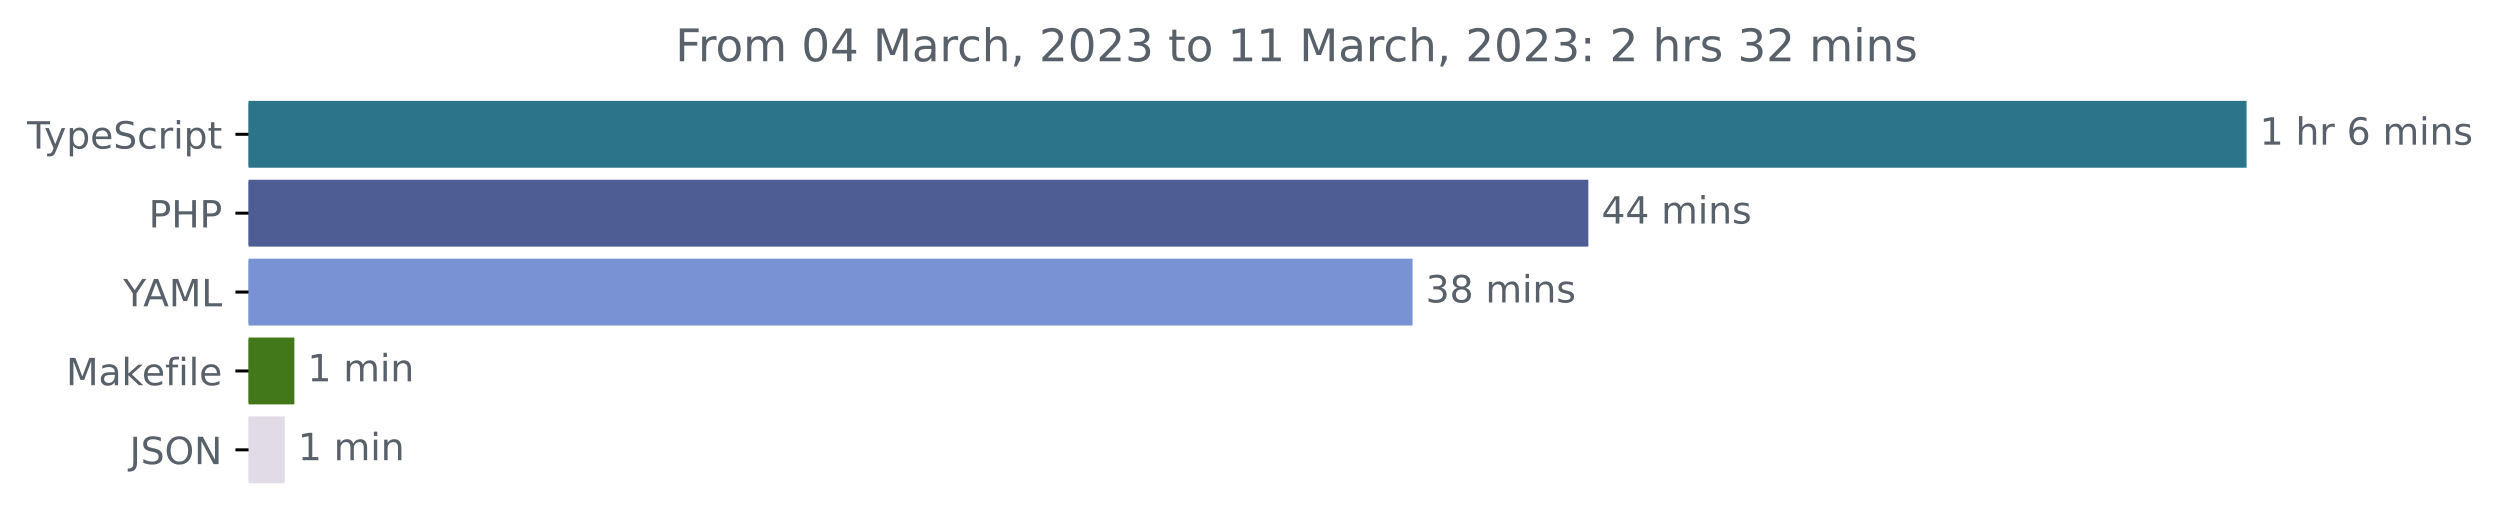
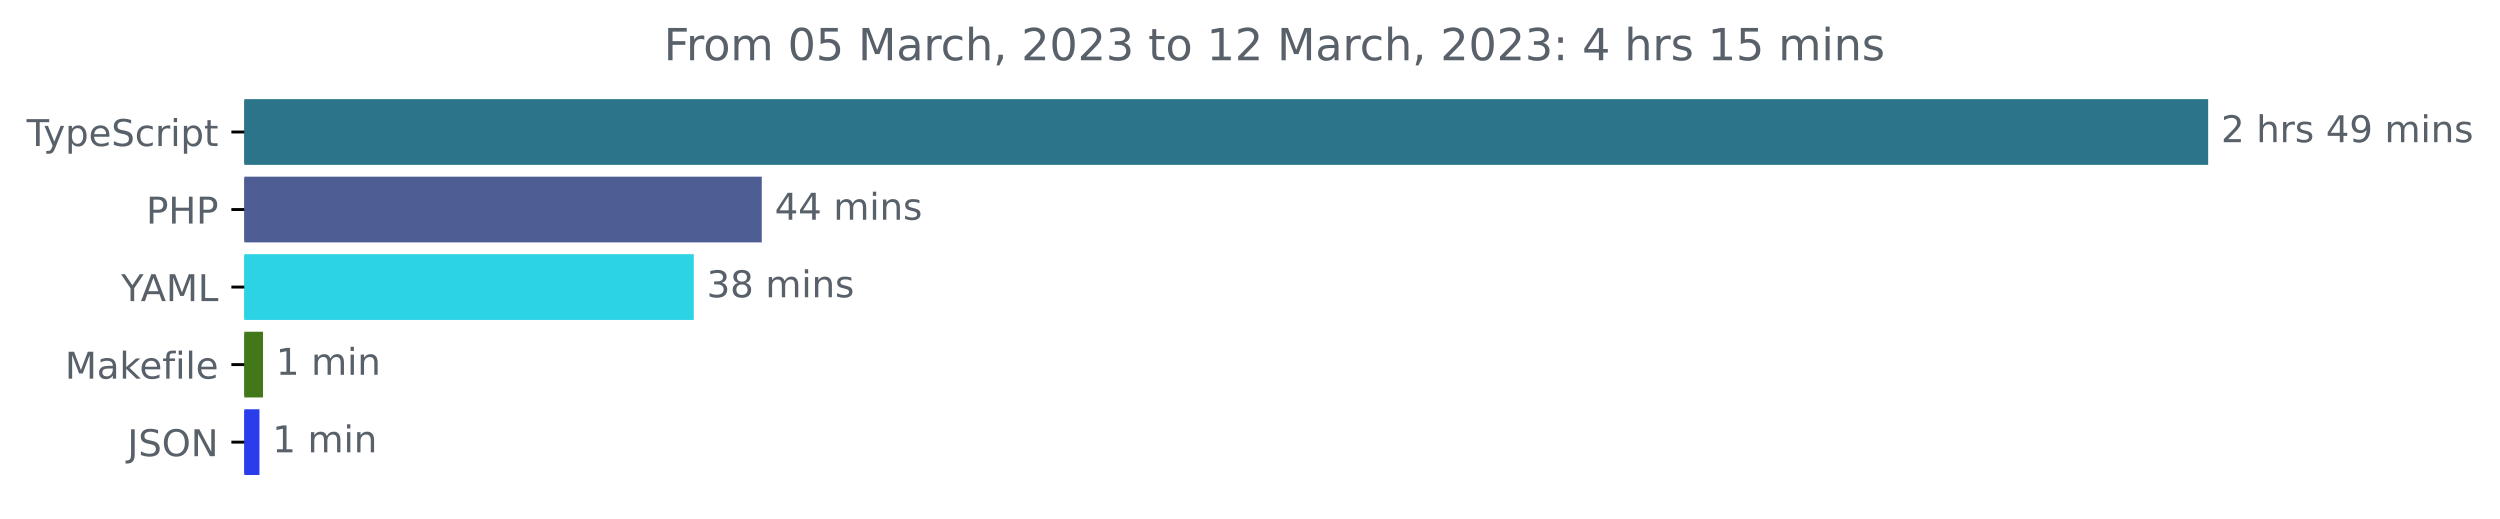
- <svg xmlns="http://www.w3.org/2000/svg" xmlns:xlink="http://www.w3.org/1999/xlink" width="665.572pt" height="140.398pt" viewBox="0 0 665.572 140.398" version="1.1">
+ <svg xmlns="http://www.w3.org/2000/svg" xmlns:xlink="http://www.w3.org/1999/xlink" width="677.144pt" height="140.398pt" viewBox="0 0 677.144 140.398" version="1.1">
  <defs>
    <style type="text/css">*{stroke-linejoin: round; stroke-linecap: butt}</style>
  </defs>
  <g id="figure_1">
    <g id="patch_1">
-       <path d="M -0 140.398  L 665.572 140.398  L 665.572 0  L -0 0  L -0 140.398  z " style="fill: none" />
+       <path d="M -0 140.398  L 677.144 140.398  L 677.144 0  L -0 0  L -0 140.398  z " style="fill: none" />
    </g>
    <g id="axes_1">
      <g id="patch_2">
-         <path d="M 66.17 27.358  L 597.599 27.358  L 597.599 44.158  L 66.17 44.158  z " clip-path="url(#p1a9628b21d)" style="fill: #2b7489; stroke: #2b7489; stroke-linejoin: miter" />
+         <path d="M 66.17 27.358  L 597.599 27.358  L 597.599 44.158  L 66.17 44.158  z " clip-path="url(#p396aa1d398)" style="fill: #2b7489; stroke: #2b7489; stroke-linejoin: miter" />
      </g>
      <g id="patch_3">
-         <path d="M 66.17 48.358  L 422.365 48.358  L 422.365 65.158  L 66.17 65.158  z " clip-path="url(#p1a9628b21d)" style="fill: #4f5d95; stroke: #4f5d95; stroke-linejoin: miter" />
+         <path d="M 66.17 48.358  L 205.834 48.358  L 205.834 65.158  L 66.17 65.158  z " clip-path="url(#p396aa1d398)" style="fill: #4f5d95; stroke: #4f5d95; stroke-linejoin: miter" />
      </g>
      <g id="patch_4">
-         <path d="M 66.17 69.358  L 375.571 69.358  L 375.571 86.158  L 66.17 86.158  z " clip-path="url(#p1a9628b21d)" style="fill: #7992d3; stroke: #7992d3; stroke-linejoin: miter" />
+         <path d="M 66.17 69.358  L 187.415 69.358  L 187.415 86.158  L 66.17 86.158  z " clip-path="url(#p396aa1d398)" style="fill: #2bd3e5; stroke: #2bd3e5; stroke-linejoin: miter" />
      </g>
      <g id="patch_5">
-         <path d="M 66.17 90.358  L 77.869 90.358  L 77.869 107.158  L 66.17 107.158  z " clip-path="url(#p1a9628b21d)" style="fill: #427819; stroke: #427819; stroke-linejoin: miter" />
+         <path d="M 66.17 90.358  L 70.735 90.358  L 70.735 107.158  L 66.17 107.158  z " clip-path="url(#p396aa1d398)" style="fill: #427819; stroke: #427819; stroke-linejoin: miter" />
      </g>
      <g id="patch_6">
-         <path d="M 66.17 111.358  L 75.31 111.358  L 75.31 128.158  L 66.17 128.158  z " clip-path="url(#p1a9628b21d)" style="fill: #e1dbe8; stroke: #e1dbe8; stroke-linejoin: miter" />
+         <path d="M 66.17 111.358  L 69.774 111.358  L 69.774 128.158  L 66.17 128.158  z " clip-path="url(#p396aa1d398)" style="fill: #2b3ced; stroke: #2b3ced; stroke-linejoin: miter" />
      </g>
      <g id="matplotlib.axis_1" />
      <g id="matplotlib.axis_2">
        <g id="ytick_1">
          <g id="line2d_1">
            <defs>
-               <path id="m9b57aeb2a0" d="M 0 0  L -3.5 0  " style="stroke: #000000; stroke-width: 0.8" />
+               <path id="m02c38b2912" d="M 0 0  L -3.5 0  " style="stroke: #000000; stroke-width: 0.8" />
            </defs>
            <g>
-               <use xlink:href="#m9b57aeb2a0" x="66.17" y="35.758" style="stroke: #000000; stroke-width: 0.8" />
+               <use xlink:href="#m02c38b2912" x="66.17" y="35.758" style="stroke: #000000; stroke-width: 0.8" />
            </g>
          </g>
          <g id="text_1">
            <g style="fill: #586069" transform="translate(7.2 39.55734)scale(0.1 -0.1)">
              <defs>
                <path id="DejaVuSans-54" d="M -19 4666  L 3928 4666  L 3928 4134  L 2272 4134  L 2272 0  L 1638 0  L 1638 4134  L -19 4134  L -19 4666  z " transform="scale(0.015625)" />
                <path id="DejaVuSans-79" d="M 2059 -325  Q 1816 -950 1584 -1140  Q 1353 -1331 966 -1331  L 506 -1331  L 506 -850  L 844 -850  Q 1081 -850 1212 -737  Q 1344 -625 1503 -206  L 1606 56  L 191 3500  L 800 3500  L 1894 763  L 2988 3500  L 3597 3500  L 2059 -325  z " transform="scale(0.015625)" />
                <path id="DejaVuSans-70" d="M 1159 525  L 1159 -1331  L 581 -1331  L 581 3500  L 1159 3500  L 1159 2969  Q 1341 3281 1617 3432  Q 1894 3584 2278 3584  Q 2916 3584 3314 3078  Q 3713 2572 3713 1747  Q 3713 922 3314 415  Q 2916 -91 2278 -91  Q 1894 -91 1617 61  Q 1341 213 1159 525  z M 3116 1747  Q 3116 2381 2855 2742  Q 2594 3103 2138 3103  Q 1681 3103 1420 2742  Q 1159 2381 1159 1747  Q 1159 1113 1420 752  Q 1681 391 2138 391  Q 2594 391 2855 752  Q 3116 1113 3116 1747  z " transform="scale(0.015625)" />
                <path id="DejaVuSans-65" d="M 3597 1894  L 3597 1613  L 953 1613  Q 991 1019 1311 708  Q 1631 397 2203 397  Q 2534 397 2845 478  Q 3156 559 3463 722  L 3463 178  Q 3153 47 2828 -22  Q 2503 -91 2169 -91  Q 1331 -91 842 396  Q 353 884 353 1716  Q 353 2575 817 3079  Q 1281 3584 2069 3584  Q 2775 3584 3186 3129  Q 3597 2675 3597 1894  z M 3022 2063  Q 3016 2534 2758 2815  Q 2500 3097 2075 3097  Q 1594 3097 1305 2825  Q 1016 2553 972 2059  L 3022 2063  z " transform="scale(0.015625)" />
                <path id="DejaVuSans-53" d="M 3425 4513  L 3425 3897  Q 3066 4069 2747 4153  Q 2428 4238 2131 4238  Q 1616 4238 1336 4038  Q 1056 3838 1056 3469  Q 1056 3159 1242 3001  Q 1428 2844 1947 2747  L 2328 2669  Q 3034 2534 3370 2195  Q 3706 1856 3706 1288  Q 3706 609 3251 259  Q 2797 -91 1919 -91  Q 1588 -91 1214 -16  Q 841 59 441 206  L 441 856  Q 825 641 1194 531  Q 1563 422 1919 422  Q 2459 422 2753 634  Q 3047 847 3047 1241  Q 3047 1584 2836 1778  Q 2625 1972 2144 2069  L 1759 2144  Q 1053 2284 737 2584  Q 422 2884 422 3419  Q 422 4038 858 4394  Q 1294 4750 2059 4750  Q 2388 4750 2728 4690  Q 3069 4631 3425 4513  z " transform="scale(0.015625)" />
                <path id="DejaVuSans-63" d="M 3122 3366  L 3122 2828  Q 2878 2963 2633 3030  Q 2388 3097 2138 3097  Q 1578 3097 1268 2742  Q 959 2388 959 1747  Q 959 1106 1268 751  Q 1578 397 2138 397  Q 2388 397 2633 464  Q 2878 531 3122 666  L 3122 134  Q 2881 22 2623 -34  Q 2366 -91 2075 -91  Q 1284 -91 818 406  Q 353 903 353 1747  Q 353 2603 823 3093  Q 1294 3584 2113 3584  Q 2378 3584 2631 3529  Q 2884 3475 3122 3366  z " transform="scale(0.015625)" />
                <path id="DejaVuSans-72" d="M 2631 2963  Q 2534 3019 2420 3045  Q 2306 3072 2169 3072  Q 1681 3072 1420 2755  Q 1159 2438 1159 1844  L 1159 0  L 581 0  L 581 3500  L 1159 3500  L 1159 2956  Q 1341 3275 1631 3429  Q 1922 3584 2338 3584  Q 2397 3584 2469 3576  Q 2541 3569 2628 3553  L 2631 2963  z " transform="scale(0.015625)" />
                <path id="DejaVuSans-69" d="M 603 3500  L 1178 3500  L 1178 0  L 603 0  L 603 3500  z M 603 4863  L 1178 4863  L 1178 4134  L 603 4134  L 603 4863  z " transform="scale(0.015625)" />
                <path id="DejaVuSans-74" d="M 1172 4494  L 1172 3500  L 2356 3500  L 2356 3053  L 1172 3053  L 1172 1153  Q 1172 725 1289 603  Q 1406 481 1766 481  L 2356 481  L 2356 0  L 1766 0  Q 1100 0 847 248  Q 594 497 594 1153  L 594 3053  L 172 3053  L 172 3500  L 594 3500  L 594 4494  L 1172 4494  z " transform="scale(0.015625)" />
              </defs>
              <use xlink:href="#DejaVuSans-54" />
              <use xlink:href="#DejaVuSans-79" x="45.459" />
              <use xlink:href="#DejaVuSans-70" x="104.639" />
              <use xlink:href="#DejaVuSans-65" x="168.115" />
              <use xlink:href="#DejaVuSans-53" x="229.639" />
              <use xlink:href="#DejaVuSans-63" x="293.115" />
              <use xlink:href="#DejaVuSans-72" x="348.096" />
              <use xlink:href="#DejaVuSans-69" x="389.209" />
              <use xlink:href="#DejaVuSans-70" x="416.992" />
              <use xlink:href="#DejaVuSans-74" x="480.469" />
            </g>
          </g>
        </g>
        <g id="ytick_2">
          <g id="line2d_2">
            <g>
-               <use xlink:href="#m9b57aeb2a0" x="66.17" y="56.758" style="stroke: #000000; stroke-width: 0.8" />
+               <use xlink:href="#m02c38b2912" x="66.17" y="56.758" style="stroke: #000000; stroke-width: 0.8" />
            </g>
          </g>
          <g id="text_2">
            <g style="fill: #586069" transform="translate(39.59063 60.55734)scale(0.1 -0.1)">
              <defs>
                <path id="DejaVuSans-50" d="M 1259 4147  L 1259 2394  L 2053 2394  Q 2494 2394 2734 2622  Q 2975 2850 2975 3272  Q 2975 3691 2734 3919  Q 2494 4147 2053 4147  L 1259 4147  z M 628 4666  L 2053 4666  Q 2838 4666 3239 4311  Q 3641 3956 3641 3272  Q 3641 2581 3239 2228  Q 2838 1875 2053 1875  L 1259 1875  L 1259 0  L 628 0  L 628 4666  z " transform="scale(0.015625)" />
                <path id="DejaVuSans-48" d="M 628 4666  L 1259 4666  L 1259 2753  L 3553 2753  L 3553 4666  L 4184 4666  L 4184 0  L 3553 0  L 3553 2222  L 1259 2222  L 1259 0  L 628 0  L 628 4666  z " transform="scale(0.015625)" />
              </defs>
              <use xlink:href="#DejaVuSans-50" />
              <use xlink:href="#DejaVuSans-48" x="60.303" />
              <use xlink:href="#DejaVuSans-50" x="135.498" />
            </g>
          </g>
        </g>
        <g id="ytick_3">
          <g id="line2d_3">
            <g>
-               <use xlink:href="#m9b57aeb2a0" x="66.17" y="77.758" style="stroke: #000000; stroke-width: 0.8" />
+               <use xlink:href="#m02c38b2912" x="66.17" y="77.758" style="stroke: #000000; stroke-width: 0.8" />
            </g>
          </g>
          <g id="text_3">
            <g style="fill: #586069" transform="translate(32.79688 81.55734)scale(0.1 -0.1)">
              <defs>
                <path id="DejaVuSans-59" d="M -13 4666  L 666 4666  L 1959 2747  L 3244 4666  L 3922 4666  L 2272 2222  L 2272 0  L 1638 0  L 1638 2222  L -13 4666  z " transform="scale(0.015625)" />
                <path id="DejaVuSans-41" d="M 2188 4044  L 1331 1722  L 3047 1722  L 2188 4044  z M 1831 4666  L 2547 4666  L 4325 0  L 3669 0  L 3244 1197  L 1141 1197  L 716 0  L 50 0  L 1831 4666  z " transform="scale(0.015625)" />
                <path id="DejaVuSans-4d" d="M 628 4666  L 1569 4666  L 2759 1491  L 3956 4666  L 4897 4666  L 4897 0  L 4281 0  L 4281 4097  L 3078 897  L 2444 897  L 1241 4097  L 1241 0  L 628 0  L 628 4666  z " transform="scale(0.015625)" />
                <path id="DejaVuSans-4c" d="M 628 4666  L 1259 4666  L 1259 531  L 3531 531  L 3531 0  L 628 0  L 628 4666  z " transform="scale(0.015625)" />
              </defs>
              <use xlink:href="#DejaVuSans-59" />
              <use xlink:href="#DejaVuSans-41" x="53.334" />
              <use xlink:href="#DejaVuSans-4d" x="121.742" />
              <use xlink:href="#DejaVuSans-4c" x="208.021" />
            </g>
          </g>
        </g>
        <g id="ytick_4">
          <g id="line2d_4">
            <g>
-               <use xlink:href="#m9b57aeb2a0" x="66.17" y="98.758" style="stroke: #000000; stroke-width: 0.8" />
+               <use xlink:href="#m02c38b2912" x="66.17" y="98.758" style="stroke: #000000; stroke-width: 0.8" />
            </g>
          </g>
          <g id="text_4">
            <g style="fill: #586069" transform="translate(17.60312 102.5573)scale(0.1 -0.1)">
              <defs>
                <path id="DejaVuSans-61" d="M 2194 1759  Q 1497 1759 1228 1600  Q 959 1441 959 1056  Q 959 750 1161 570  Q 1363 391 1709 391  Q 2188 391 2477 730  Q 2766 1069 2766 1631  L 2766 1759  L 2194 1759  z M 3341 1997  L 3341 0  L 2766 0  L 2766 531  Q 2569 213 2275 61  Q 1981 -91 1556 -91  Q 1019 -91 701 211  Q 384 513 384 1019  Q 384 1609 779 1909  Q 1175 2209 1959 2209  L 2766 2209  L 2766 2266  Q 2766 2663 2505 2880  Q 2244 3097 1772 3097  Q 1472 3097 1187 3025  Q 903 2953 641 2809  L 641 3341  Q 956 3463 1253 3523  Q 1550 3584 1831 3584  Q 2591 3584 2966 3190  Q 3341 2797 3341 1997  z " transform="scale(0.015625)" />
                <path id="DejaVuSans-6b" d="M 581 4863  L 1159 4863  L 1159 1991  L 2875 3500  L 3609 3500  L 1753 1863  L 3688 0  L 2938 0  L 1159 1709  L 1159 0  L 581 0  L 581 4863  z " transform="scale(0.015625)" />
                <path id="DejaVuSans-66" d="M 2375 4863  L 2375 4384  L 1825 4384  Q 1516 4384 1395 4259  Q 1275 4134 1275 3809  L 1275 3500  L 2222 3500  L 2222 3053  L 1275 3053  L 1275 0  L 697 0  L 697 3053  L 147 3053  L 147 3500  L 697 3500  L 697 3744  Q 697 4328 969 4595  Q 1241 4863 1831 4863  L 2375 4863  z " transform="scale(0.015625)" />
                <path id="DejaVuSans-6c" d="M 603 4863  L 1178 4863  L 1178 0  L 603 0  L 603 4863  z " transform="scale(0.015625)" />
              </defs>
              <use xlink:href="#DejaVuSans-4d" />
              <use xlink:href="#DejaVuSans-61" x="86.279" />
              <use xlink:href="#DejaVuSans-6b" x="147.559" />
              <use xlink:href="#DejaVuSans-65" x="201.844" />
              <use xlink:href="#DejaVuSans-66" x="263.367" />
              <use xlink:href="#DejaVuSans-69" x="298.572" />
              <use xlink:href="#DejaVuSans-6c" x="326.355" />
              <use xlink:href="#DejaVuSans-65" x="354.139" />
            </g>
          </g>
        </g>
        <g id="ytick_5">
          <g id="line2d_5">
            <g>
-               <use xlink:href="#m9b57aeb2a0" x="66.17" y="119.758" style="stroke: #000000; stroke-width: 0.8" />
+               <use xlink:href="#m02c38b2912" x="66.17" y="119.758" style="stroke: #000000; stroke-width: 0.8" />
            </g>
          </g>
          <g id="text_5">
            <g style="fill: #586069" transform="translate(34.51875 123.5573)scale(0.1 -0.1)">
              <defs>
                <path id="DejaVuSans-4a" d="M 628 4666  L 1259 4666  L 1259 325  Q 1259 -519 939 -900  Q 619 -1281 -91 -1281  L -331 -1281  L -331 -750  L -134 -750  Q 284 -750 456 -515  Q 628 -281 628 325  L 628 4666  z " transform="scale(0.015625)" />
                <path id="DejaVuSans-4f" d="M 2522 4238  Q 1834 4238 1429 3725  Q 1025 3213 1025 2328  Q 1025 1447 1429 934  Q 1834 422 2522 422  Q 3209 422 3611 934  Q 4013 1447 4013 2328  Q 4013 3213 3611 3725  Q 3209 4238 2522 4238  z M 2522 4750  Q 3503 4750 4090 4092  Q 4678 3434 4678 2328  Q 4678 1225 4090 567  Q 3503 -91 2522 -91  Q 1538 -91 948 565  Q 359 1222 359 2328  Q 359 3434 948 4092  Q 1538 4750 2522 4750  z " transform="scale(0.015625)" />
                <path id="DejaVuSans-4e" d="M 628 4666  L 1478 4666  L 3547 763  L 3547 4666  L 4159 4666  L 4159 0  L 3309 0  L 1241 3903  L 1241 0  L 628 0  L 628 4666  z " transform="scale(0.015625)" />
              </defs>
              <use xlink:href="#DejaVuSans-4a" />
              <use xlink:href="#DejaVuSans-53" x="29.492" />
              <use xlink:href="#DejaVuSans-4f" x="92.969" />
              <use xlink:href="#DejaVuSans-4e" x="171.68" />
            </g>
          </g>
        </g>
      </g>
      <g id="text_6">
        <g style="fill: #586069" transform="translate(601.5989 38.5175)scale(0.1 -0.1)">
          <defs>
-             <path id="DejaVuSans-31" d="M 794 531  L 1825 531  L 1825 4091  L 703 3866  L 703 4441  L 1819 4666  L 2450 4666  L 2450 531  L 3481 531  L 3481 0  L 794 0  L 794 531  z " transform="scale(0.015625)" />
+             <path id="DejaVuSans-32" d="M 1228 531  L 3431 531  L 3431 0  L 469 0  L 469 531  Q 828 903 1448 1529  Q 2069 2156 2228 2338  Q 2531 2678 2651 2914  Q 2772 3150 2772 3378  Q 2772 3750 2511 3984  Q 2250 4219 1831 4219  Q 1534 4219 1204 4116  Q 875 4013 500 3803  L 500 4441  Q 881 4594 1212 4672  Q 1544 4750 1819 4750  Q 2544 4750 2975 4387  Q 3406 4025 3406 3419  Q 3406 3131 3298 2873  Q 3191 2616 2906 2266  Q 2828 2175 2409 1742  Q 1991 1309 1228 531  z " transform="scale(0.015625)" />
            <path id="DejaVuSans-20" transform="scale(0.015625)" />
            <path id="DejaVuSans-68" d="M 3513 2113  L 3513 0  L 2938 0  L 2938 2094  Q 2938 2591 2744 2837  Q 2550 3084 2163 3084  Q 1697 3084 1428 2787  Q 1159 2491 1159 1978  L 1159 0  L 581 0  L 581 4863  L 1159 4863  L 1159 2956  Q 1366 3272 1645 3428  Q 1925 3584 2291 3584  Q 2894 3584 3203 3211  Q 3513 2838 3513 2113  z " transform="scale(0.015625)" />
-             <path id="DejaVuSans-36" d="M 2113 2584  Q 1688 2584 1439 2293  Q 1191 2003 1191 1497  Q 1191 994 1439 701  Q 1688 409 2113 409  Q 2538 409 2786 701  Q 3034 994 3034 1497  Q 3034 2003 2786 2293  Q 2538 2584 2113 2584  z M 3366 4563  L 3366 3988  Q 3128 4100 2886 4159  Q 2644 4219 2406 4219  Q 1781 4219 1451 3797  Q 1122 3375 1075 2522  Q 1259 2794 1537 2939  Q 1816 3084 2150 3084  Q 2853 3084 3261 2657  Q 3669 2231 3669 1497  Q 3669 778 3244 343  Q 2819 -91 2113 -91  Q 1303 -91 875 529  Q 447 1150 447 2328  Q 447 3434 972 4092  Q 1497 4750 2381 4750  Q 2619 4750 2861 4703  Q 3103 4656 3366 4563  z " transform="scale(0.015625)" />
+             <path id="DejaVuSans-73" d="M 2834 3397  L 2834 2853  Q 2591 2978 2328 3040  Q 2066 3103 1784 3103  Q 1356 3103 1142 2972  Q 928 2841 928 2578  Q 928 2378 1081 2264  Q 1234 2150 1697 2047  L 1894 2003  Q 2506 1872 2764 1633  Q 3022 1394 3022 966  Q 3022 478 2636 193  Q 2250 -91 1575 -91  Q 1294 -91 989 -36  Q 684 19 347 128  L 347 722  Q 666 556 975 473  Q 1284 391 1588 391  Q 1994 391 2212 530  Q 2431 669 2431 922  Q 2431 1156 2273 1281  Q 2116 1406 1581 1522  L 1381 1569  Q 847 1681 609 1914  Q 372 2147 372 2553  Q 372 3047 722 3315  Q 1072 3584 1716 3584  Q 2034 3584 2315 3537  Q 2597 3491 2834 3397  z " transform="scale(0.015625)" />
+             <path id="DejaVuSans-34" d="M 2419 4116  L 825 1625  L 2419 1625  L 2419 4116  z M 2253 4666  L 3047 4666  L 3047 1625  L 3713 1625  L 3713 1100  L 3047 1100  L 3047 0  L 2419 0  L 2419 1100  L 313 1100  L 313 1709  L 2253 4666  z " transform="scale(0.015625)" />
+             <path id="DejaVuSans-39" d="M 703 97  L 703 672  Q 941 559 1184 500  Q 1428 441 1663 441  Q 2288 441 2617 861  Q 2947 1281 2994 2138  Q 2813 1869 2534 1725  Q 2256 1581 1919 1581  Q 1219 1581 811 2004  Q 403 2428 403 3163  Q 403 3881 828 4315  Q 1253 4750 1959 4750  Q 2769 4750 3195 4129  Q 3622 3509 3622 2328  Q 3622 1225 3098 567  Q 2575 -91 1691 -91  Q 1453 -91 1209 -44  Q 966 3 703 97  z M 1959 2075  Q 2384 2075 2632 2365  Q 2881 2656 2881 3163  Q 2881 3666 2632 3958  Q 2384 4250 1959 4250  Q 1534 4250 1286 3958  Q 1038 3666 1038 3163  Q 1038 2656 1286 2365  Q 1534 2075 1959 2075  z " transform="scale(0.015625)" />
            <path id="DejaVuSans-6d" d="M 3328 2828  Q 3544 3216 3844 3400  Q 4144 3584 4550 3584  Q 5097 3584 5394 3201  Q 5691 2819 5691 2113  L 5691 0  L 5113 0  L 5113 2094  Q 5113 2597 4934 2840  Q 4756 3084 4391 3084  Q 3944 3084 3684 2787  Q 3425 2491 3425 1978  L 3425 0  L 2847 0  L 2847 2094  Q 2847 2600 2669 2842  Q 2491 3084 2119 3084  Q 1678 3084 1418 2786  Q 1159 2488 1159 1978  L 1159 0  L 581 0  L 581 3500  L 1159 3500  L 1159 2956  Q 1356 3278 1631 3431  Q 1906 3584 2284 3584  Q 2666 3584 2933 3390  Q 3200 3197 3328 2828  z " transform="scale(0.015625)" />
            <path id="DejaVuSans-6e" d="M 3513 2113  L 3513 0  L 2938 0  L 2938 2094  Q 2938 2591 2744 2837  Q 2550 3084 2163 3084  Q 1697 3084 1428 2787  Q 1159 2491 1159 1978  L 1159 0  L 581 0  L 581 3500  L 1159 3500  L 1159 2956  Q 1366 3272 1645 3428  Q 1925 3584 2291 3584  Q 2894 3584 3203 3211  Q 3513 2838 3513 2113  z " transform="scale(0.015625)" />
-             <path id="DejaVuSans-73" d="M 2834 3397  L 2834 2853  Q 2591 2978 2328 3040  Q 2066 3103 1784 3103  Q 1356 3103 1142 2972  Q 928 2841 928 2578  Q 928 2378 1081 2264  Q 1234 2150 1697 2047  L 1894 2003  Q 2506 1872 2764 1633  Q 3022 1394 3022 966  Q 3022 478 2636 193  Q 2250 -91 1575 -91  Q 1294 -91 989 -36  Q 684 19 347 128  L 347 722  Q 666 556 975 473  Q 1284 391 1588 391  Q 1994 391 2212 530  Q 2431 669 2431 922  Q 2431 1156 2273 1281  Q 2116 1406 1581 1522  L 1381 1569  Q 847 1681 609 1914  Q 372 2147 372 2553  Q 372 3047 722 3315  Q 1072 3584 1716 3584  Q 2034 3584 2315 3537  Q 2597 3491 2834 3397  z " transform="scale(0.015625)" />
-           </defs>
-           <use xlink:href="#DejaVuSans-31" />
+           </defs>
+           <use xlink:href="#DejaVuSans-32" />
          <use xlink:href="#DejaVuSans-20" x="63.623" />
          <use xlink:href="#DejaVuSans-68" x="95.41" />
          <use xlink:href="#DejaVuSans-72" x="158.789" />
-           <use xlink:href="#DejaVuSans-20" x="199.902" />
-           <use xlink:href="#DejaVuSans-36" x="231.689" />
-           <use xlink:href="#DejaVuSans-20" x="295.312" />
-           <use xlink:href="#DejaVuSans-6d" x="327.1" />
-           <use xlink:href="#DejaVuSans-69" x="424.512" />
-           <use xlink:href="#DejaVuSans-6e" x="452.295" />
-           <use xlink:href="#DejaVuSans-73" x="515.674" />
+           <use xlink:href="#DejaVuSans-73" x="199.902" />
+           <use xlink:href="#DejaVuSans-20" x="252.002" />
+           <use xlink:href="#DejaVuSans-34" x="283.789" />
+           <use xlink:href="#DejaVuSans-39" x="347.412" />
+           <use xlink:href="#DejaVuSans-20" x="411.035" />
+           <use xlink:href="#DejaVuSans-6d" x="442.822" />
+           <use xlink:href="#DejaVuSans-69" x="540.234" />
+           <use xlink:href="#DejaVuSans-6e" x="568.018" />
+           <use xlink:href="#DejaVuSans-73" x="631.396" />
        </g>
      </g>
      <g id="text_7">
-         <g style="fill: #586069" transform="translate(426.3652 59.5175)scale(0.1 -0.1)">
-           <defs>
-             <path id="DejaVuSans-34" d="M 2419 4116  L 825 1625  L 2419 1625  L 2419 4116  z M 2253 4666  L 3047 4666  L 3047 1625  L 3713 1625  L 3713 1100  L 3047 1100  L 3047 0  L 2419 0  L 2419 1100  L 313 1100  L 313 1709  L 2253 4666  z " transform="scale(0.015625)" />
-           </defs>
+         <g style="fill: #586069" transform="translate(209.8345 59.5175)scale(0.1 -0.1)">
          <use xlink:href="#DejaVuSans-34" />
          <use xlink:href="#DejaVuSans-34" x="63.623" />
          <use xlink:href="#DejaVuSans-20" x="127.246" />
          <use xlink:href="#DejaVuSans-6d" x="159.033" />
          <use xlink:href="#DejaVuSans-69" x="256.445" />
          <use xlink:href="#DejaVuSans-6e" x="284.229" />
          <use xlink:href="#DejaVuSans-73" x="347.607" />
        </g>
      </g>
      <g id="text_8">
-         <g style="fill: #586069" transform="translate(379.5712 80.5175)scale(0.1 -0.1)">
+         <g style="fill: #586069" transform="translate(191.4155 80.5175)scale(0.1 -0.1)">
          <defs>
            <path id="DejaVuSans-33" d="M 2597 2516  Q 3050 2419 3304 2112  Q 3559 1806 3559 1356  Q 3559 666 3084 287  Q 2609 -91 1734 -91  Q 1441 -91 1130 -33  Q 819 25 488 141  L 488 750  Q 750 597 1062 519  Q 1375 441 1716 441  Q 2309 441 2620 675  Q 2931 909 2931 1356  Q 2931 1769 2642 2001  Q 2353 2234 1838 2234  L 1294 2234  L 1294 2753  L 1863 2753  Q 2328 2753 2575 2939  Q 2822 3125 2822 3475  Q 2822 3834 2567 4026  Q 2313 4219 1838 4219  Q 1578 4219 1281 4162  Q 984 4106 628 3988  L 628 4550  Q 988 4650 1302 4700  Q 1616 4750 1894 4750  Q 2613 4750 3031 4423  Q 3450 4097 3450 3541  Q 3450 3153 3228 2886  Q 3006 2619 2597 2516  z " transform="scale(0.015625)" />
            <path id="DejaVuSans-38" d="M 2034 2216  Q 1584 2216 1326 1975  Q 1069 1734 1069 1313  Q 1069 891 1326 650  Q 1584 409 2034 409  Q 2484 409 2743 651  Q 3003 894 3003 1313  Q 3003 1734 2745 1975  Q 2488 2216 2034 2216  z M 1403 2484  Q 997 2584 770 2862  Q 544 3141 544 3541  Q 544 4100 942 4425  Q 1341 4750 2034 4750  Q 2731 4750 3128 4425  Q 3525 4100 3525 3541  Q 3525 3141 3298 2862  Q 3072 2584 2669 2484  Q 3125 2378 3379 2068  Q 3634 1759 3634 1313  Q 3634 634 3220 271  Q 2806 -91 2034 -91  Q 1263 -91 848 271  Q 434 634 434 1313  Q 434 1759 690 2068  Q 947 2378 1403 2484  z M 1172 3481  Q 1172 3119 1398 2916  Q 1625 2713 2034 2713  Q 2441 2713 2670 2916  Q 2900 3119 2900 3481  Q 2900 3844 2670 4047  Q 2441 4250 2034 4250  Q 1625 4250 1398 4047  Q 1172 3844 1172 3481  z " transform="scale(0.015625)" />
          </defs>
          <use xlink:href="#DejaVuSans-33" />
          <use xlink:href="#DejaVuSans-38" x="63.623" />
          <use xlink:href="#DejaVuSans-20" x="127.246" />
          <use xlink:href="#DejaVuSans-6d" x="159.033" />
          <use xlink:href="#DejaVuSans-69" x="256.445" />
          <use xlink:href="#DejaVuSans-6e" x="284.229" />
          <use xlink:href="#DejaVuSans-73" x="347.607" />
        </g>
      </g>
      <g id="text_9">
-         <g style="fill: #586069" transform="translate(81.86881 101.5175)scale(0.1 -0.1)">
+         <g style="fill: #586069" transform="translate(74.73502 101.5175)scale(0.1 -0.1)">
+           <defs>
+             <path id="DejaVuSans-31" d="M 794 531  L 1825 531  L 1825 4091  L 703 3866  L 703 4441  L 1819 4666  L 2450 4666  L 2450 531  L 3481 531  L 3481 0  L 794 0  L 794 531  z " transform="scale(0.015625)" />
+           </defs>
          <use xlink:href="#DejaVuSans-31" />
          <use xlink:href="#DejaVuSans-20" x="63.623" />
          <use xlink:href="#DejaVuSans-6d" x="95.41" />
          <use xlink:href="#DejaVuSans-69" x="192.822" />
          <use xlink:href="#DejaVuSans-6e" x="220.605" />
        </g>
      </g>
      <g id="text_10">
-         <g style="fill: #586069" transform="translate(79.30976 122.5175)scale(0.1 -0.1)">
+         <g style="fill: #586069" transform="translate(73.77403 122.5175)scale(0.1 -0.1)">
          <use xlink:href="#DejaVuSans-31" />
          <use xlink:href="#DejaVuSans-20" x="63.623" />
          <use xlink:href="#DejaVuSans-6d" x="95.41" />
          <use xlink:href="#DejaVuSans-69" x="192.822" />
          <use xlink:href="#DejaVuSans-6e" x="220.605" />
        </g>
      </g>
      <g id="text_11">
        <g style="fill: #586069" transform="translate(179.8028 16.31812)scale(0.12 -0.12)">
          <defs>
            <path id="DejaVuSans-46" d="M 628 4666  L 3309 4666  L 3309 4134  L 1259 4134  L 1259 2759  L 3109 2759  L 3109 2228  L 1259 2228  L 1259 0  L 628 0  L 628 4666  z " transform="scale(0.015625)" />
            <path id="DejaVuSans-6f" d="M 1959 3097  Q 1497 3097 1228 2736  Q 959 2375 959 1747  Q 959 1119 1226 758  Q 1494 397 1959 397  Q 2419 397 2687 759  Q 2956 1122 2956 1747  Q 2956 2369 2687 2733  Q 2419 3097 1959 3097  z M 1959 3584  Q 2709 3584 3137 3096  Q 3566 2609 3566 1747  Q 3566 888 3137 398  Q 2709 -91 1959 -91  Q 1206 -91 779 398  Q 353 888 353 1747  Q 353 2609 779 3096  Q 1206 3584 1959 3584  z " transform="scale(0.015625)" />
            <path id="DejaVuSans-30" d="M 2034 4250  Q 1547 4250 1301 3770  Q 1056 3291 1056 2328  Q 1056 1369 1301 889  Q 1547 409 2034 409  Q 2525 409 2770 889  Q 3016 1369 3016 2328  Q 3016 3291 2770 3770  Q 2525 4250 2034 4250  z M 2034 4750  Q 2819 4750 3233 4129  Q 3647 3509 3647 2328  Q 3647 1150 3233 529  Q 2819 -91 2034 -91  Q 1250 -91 836 529  Q 422 1150 422 2328  Q 422 3509 836 4129  Q 1250 4750 2034 4750  z " transform="scale(0.015625)" />
+             <path id="DejaVuSans-35" d="M 691 4666  L 3169 4666  L 3169 4134  L 1269 4134  L 1269 2991  Q 1406 3038 1543 3061  Q 1681 3084 1819 3084  Q 2600 3084 3056 2656  Q 3513 2228 3513 1497  Q 3513 744 3044 326  Q 2575 -91 1722 -91  Q 1428 -91 1123 -41  Q 819 9 494 109  L 494 744  Q 775 591 1075 516  Q 1375 441 1709 441  Q 2250 441 2565 725  Q 2881 1009 2881 1497  Q 2881 1984 2565 2268  Q 2250 2553 1709 2553  Q 1456 2553 1204 2497  Q 953 2441 691 2322  L 691 4666  z " transform="scale(0.015625)" />
            <path id="DejaVuSans-2c" d="M 750 794  L 1409 794  L 1409 256  L 897 -744  L 494 -744  L 750 256  L 750 794  z " transform="scale(0.015625)" />
-             <path id="DejaVuSans-32" d="M 1228 531  L 3431 531  L 3431 0  L 469 0  L 469 531  Q 828 903 1448 1529  Q 2069 2156 2228 2338  Q 2531 2678 2651 2914  Q 2772 3150 2772 3378  Q 2772 3750 2511 3984  Q 2250 4219 1831 4219  Q 1534 4219 1204 4116  Q 875 4013 500 3803  L 500 4441  Q 881 4594 1212 4672  Q 1544 4750 1819 4750  Q 2544 4750 2975 4387  Q 3406 4025 3406 3419  Q 3406 3131 3298 2873  Q 3191 2616 2906 2266  Q 2828 2175 2409 1742  Q 1991 1309 1228 531  z " transform="scale(0.015625)" />
            <path id="DejaVuSans-3a" d="M 750 794  L 1409 794  L 1409 0  L 750 0  L 750 794  z M 750 3309  L 1409 3309  L 1409 2516  L 750 2516  L 750 3309  z " transform="scale(0.015625)" />
          </defs>
          <use xlink:href="#DejaVuSans-46" />
          <use xlink:href="#DejaVuSans-72" x="50.27" />
          <use xlink:href="#DejaVuSans-6f" x="89.133" />
          <use xlink:href="#DejaVuSans-6d" x="150.314" />
          <use xlink:href="#DejaVuSans-20" x="247.727" />
          <use xlink:href="#DejaVuSans-30" x="279.514" />
-           <use xlink:href="#DejaVuSans-34" x="343.137" />
+           <use xlink:href="#DejaVuSans-35" x="343.137" />
          <use xlink:href="#DejaVuSans-20" x="406.76" />
          <use xlink:href="#DejaVuSans-4d" x="438.547" />
          <use xlink:href="#DejaVuSans-61" x="524.826" />
          <use xlink:href="#DejaVuSans-72" x="586.105" />
          <use xlink:href="#DejaVuSans-63" x="624.969" />
          <use xlink:href="#DejaVuSans-68" x="679.949" />
          <use xlink:href="#DejaVuSans-2c" x="743.328" />
          <use xlink:href="#DejaVuSans-20" x="775.115" />
          <use xlink:href="#DejaVuSans-32" x="806.902" />
          <use xlink:href="#DejaVuSans-30" x="870.525" />
          <use xlink:href="#DejaVuSans-32" x="934.148" />
          <use xlink:href="#DejaVuSans-33" x="997.771" />
          <use xlink:href="#DejaVuSans-20" x="1061.395" />
          <use xlink:href="#DejaVuSans-74" x="1093.182" />
          <use xlink:href="#DejaVuSans-6f" x="1132.391" />
          <use xlink:href="#DejaVuSans-20" x="1193.572" />
          <use xlink:href="#DejaVuSans-31" x="1225.359" />
-           <use xlink:href="#DejaVuSans-31" x="1288.982" />
+           <use xlink:href="#DejaVuSans-32" x="1288.982" />
          <use xlink:href="#DejaVuSans-20" x="1352.605" />
          <use xlink:href="#DejaVuSans-4d" x="1384.393" />
          <use xlink:href="#DejaVuSans-61" x="1470.672" />
          <use xlink:href="#DejaVuSans-72" x="1531.951" />
          <use xlink:href="#DejaVuSans-63" x="1570.814" />
          <use xlink:href="#DejaVuSans-68" x="1625.795" />
          <use xlink:href="#DejaVuSans-2c" x="1689.174" />
          <use xlink:href="#DejaVuSans-20" x="1720.961" />
          <use xlink:href="#DejaVuSans-32" x="1752.748" />
          <use xlink:href="#DejaVuSans-30" x="1816.371" />
          <use xlink:href="#DejaVuSans-32" x="1879.994" />
          <use xlink:href="#DejaVuSans-33" x="1943.617" />
          <use xlink:href="#DejaVuSans-3a" x="2007.24" />
          <use xlink:href="#DejaVuSans-20" x="2040.932" />
-           <use xlink:href="#DejaVuSans-32" x="2072.719" />
+           <use xlink:href="#DejaVuSans-34" x="2072.719" />
          <use xlink:href="#DejaVuSans-20" x="2136.342" />
          <use xlink:href="#DejaVuSans-68" x="2168.129" />
          <use xlink:href="#DejaVuSans-72" x="2231.508" />
          <use xlink:href="#DejaVuSans-73" x="2272.621" />
          <use xlink:href="#DejaVuSans-20" x="2324.721" />
-           <use xlink:href="#DejaVuSans-33" x="2356.508" />
-           <use xlink:href="#DejaVuSans-32" x="2420.131" />
+           <use xlink:href="#DejaVuSans-31" x="2356.508" />
+           <use xlink:href="#DejaVuSans-35" x="2420.131" />
          <use xlink:href="#DejaVuSans-20" x="2483.754" />
          <use xlink:href="#DejaVuSans-6d" x="2515.541" />
          <use xlink:href="#DejaVuSans-69" x="2612.953" />
          <use xlink:href="#DejaVuSans-6e" x="2640.736" />
          <use xlink:href="#DejaVuSans-73" x="2704.115" />
        </g>
      </g>
    </g>
  </g>
  <defs>
-     <clipPath id="p1a9628b21d">
+     <clipPath id="p396aa1d398">
      <rect x="66.17" y="22.318" width="558" height="110.88" />
    </clipPath>
  </defs>
</svg>
